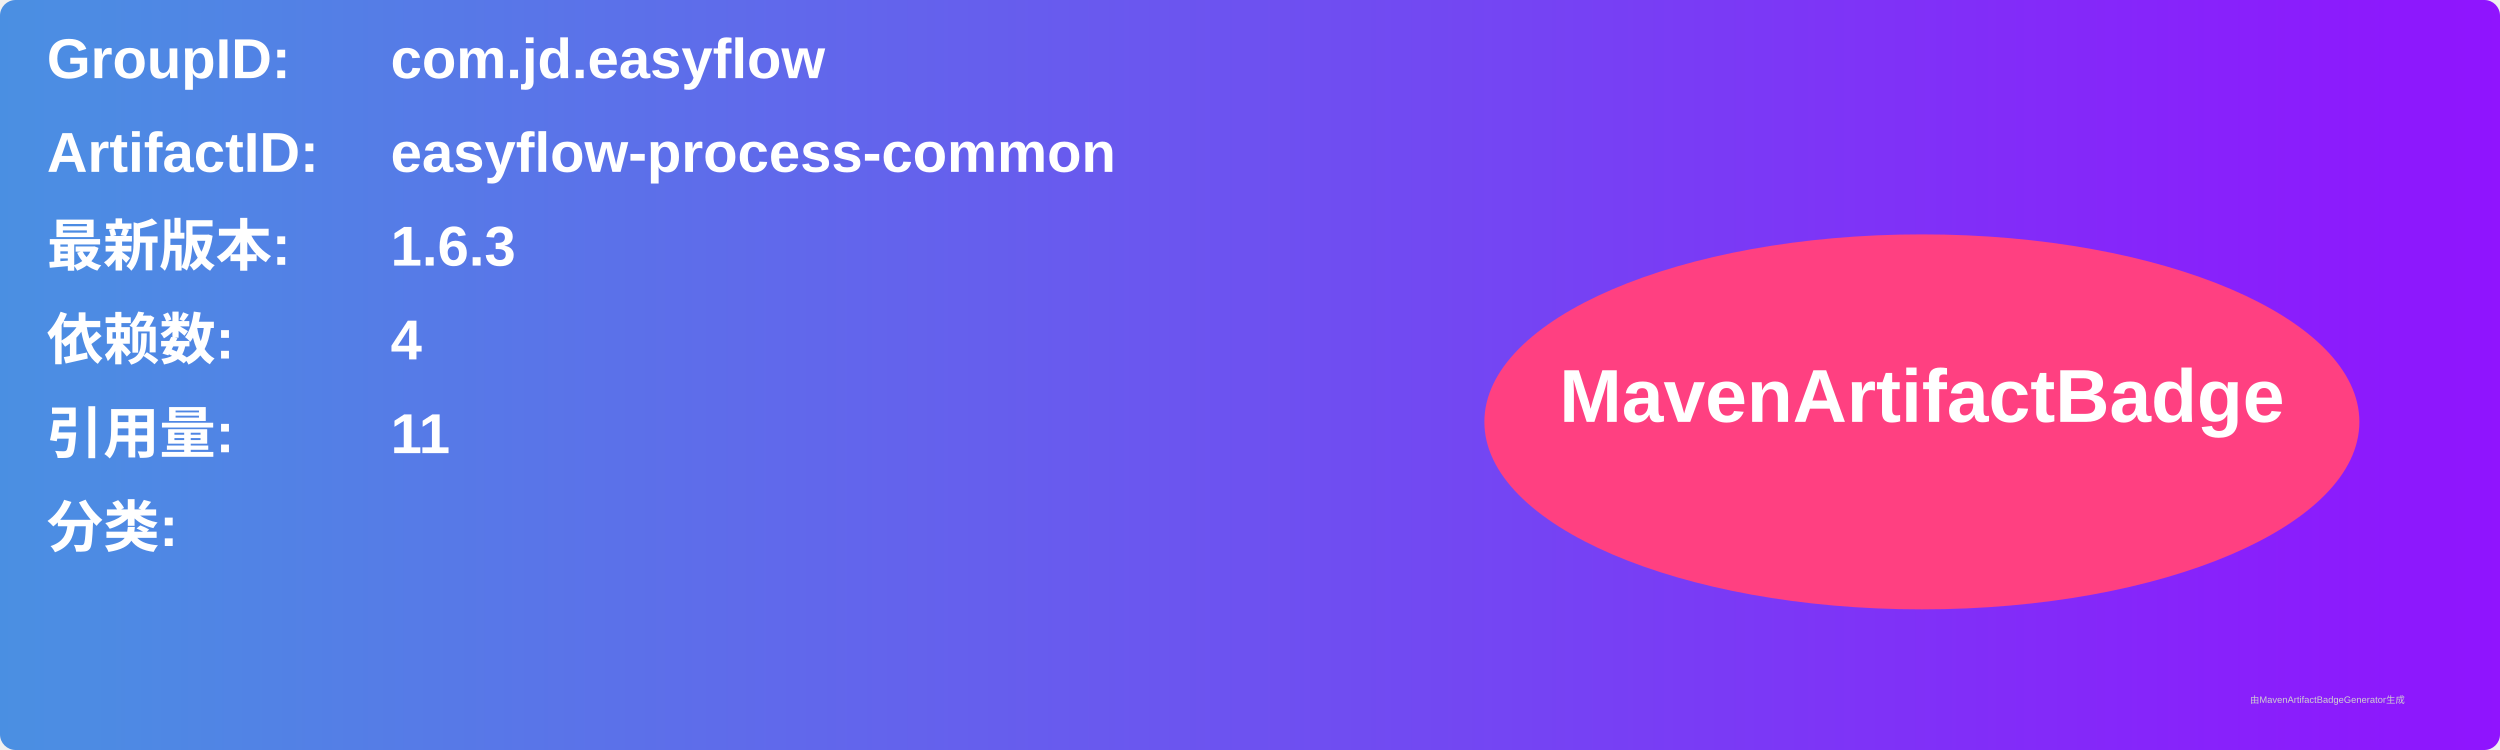
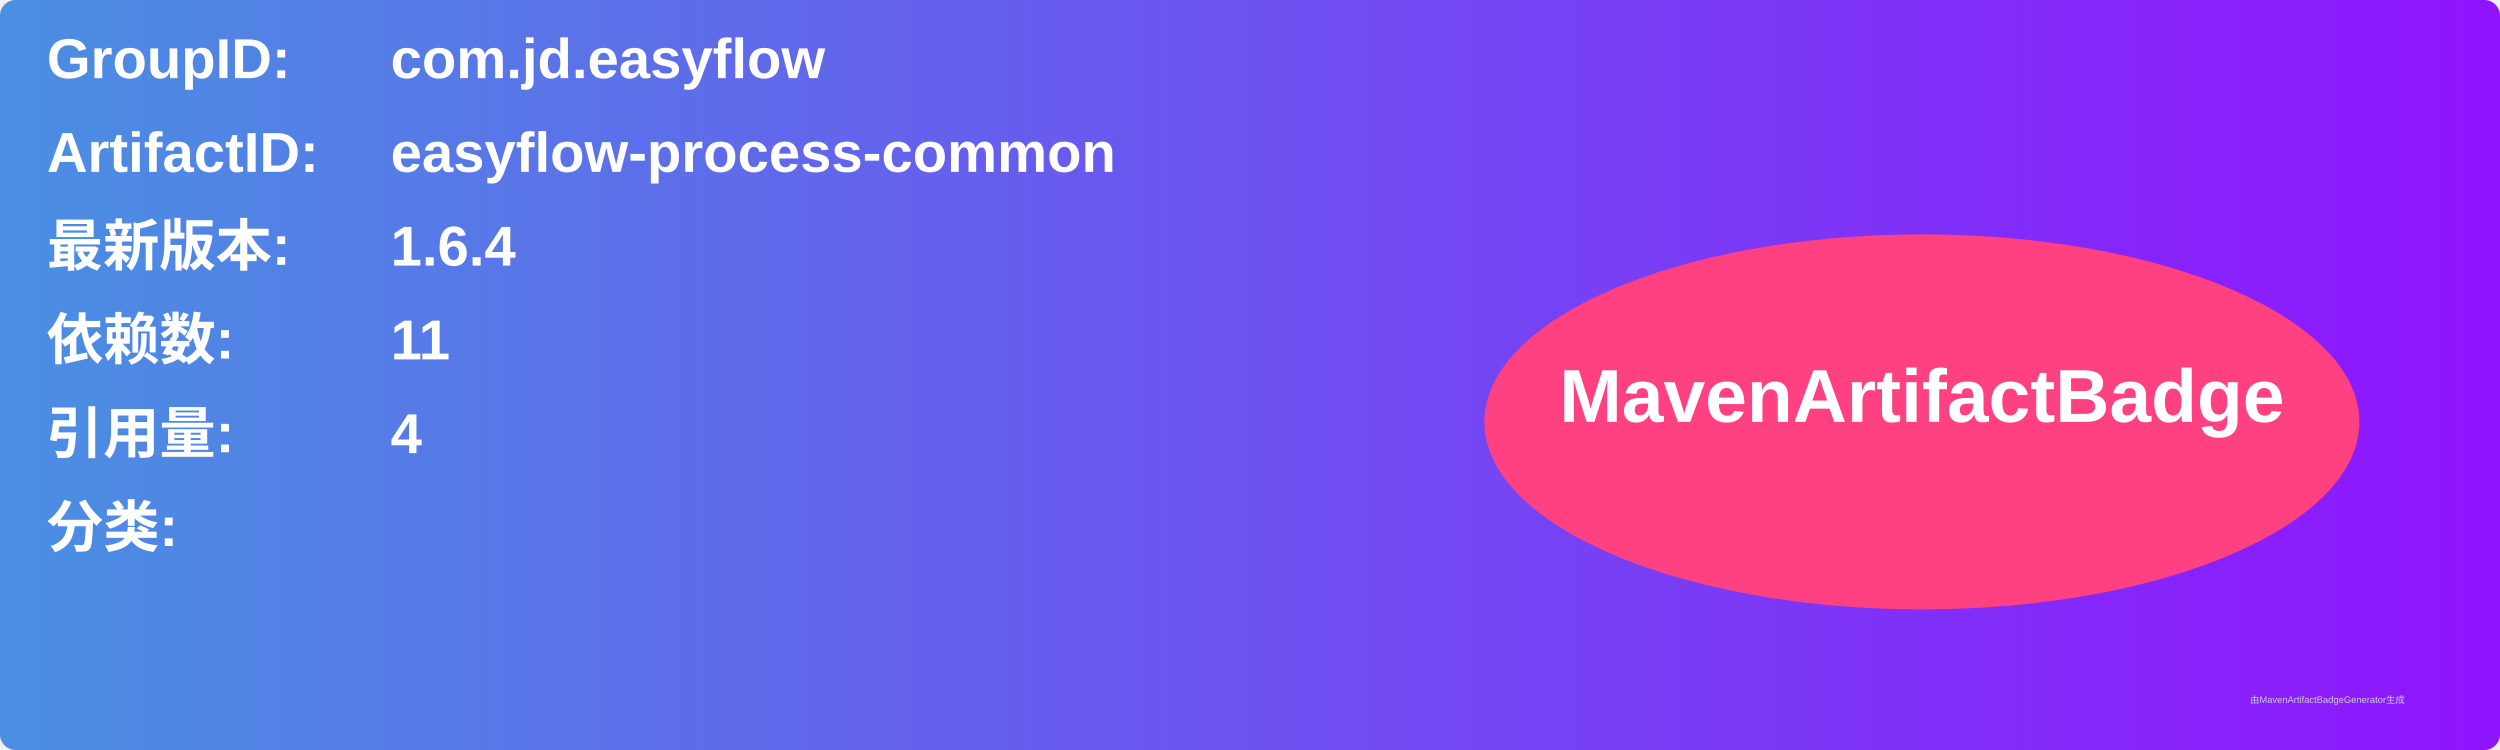
<svg xmlns="http://www.w3.org/2000/svg" width="800" height="240" viewBox="0 0 800 240">
  <linearGradient id="grad" x1="0%" y1="0%" x2="100%" y2="0%">
    <stop offset="0%" stop-color="#4a90e2" />
    <stop offset="100%" stop-color="#9013fe" />
  </linearGradient>
  <rect width="100%" height="100%" rx="5" ry="5" fill="url(#grad)" />
  <g transform="translate(15, 15)">
    <text x="0" y="10" font-family="Arial" font-size="18" fill="white" font-weight="bold" width="260">GroupID:</text>
    <text x="110" y="10" font-family="Arial" font-size="18" fill="white" font-weight="bold" width="460">com.jd.easyflow</text>
    <text x="0" y="40" font-family="Arial" font-size="18" fill="white" font-weight="bold" width="260">ArtifactID:</text>
    <text x="110" y="40" font-family="Arial" font-size="18" fill="white" font-weight="bold" width="460">easyflow-process-common</text>
    <text x="0" y="70" font-family="Arial" font-size="18" fill="white" font-weight="bold">最新版本:</text>
    <text x="110" y="70" font-family="Arial" font-size="18" fill="white" font-weight="bold">
-       <tspan font-weight="bold">1.6.3</tspan>
+       <tspan font-weight="bold">1.6.4</tspan>
    </text>
    <text x="0" y="100" font-family="Arial" font-size="18" fill="white" font-weight="bold">依赖数: </text>
    <text x="110" y="100" font-family="Arial" font-size="18" fill="white">
-       <tspan font-weight="bold">4</tspan>
+       <tspan font-weight="bold">11</tspan>
    </text>
    <text x="0" y="130" font-family="Arial" font-size="18" fill="white" font-weight="bold">引用量: </text>
    <text x="110" y="130" font-family="Arial" font-size="18" fill="white">
-       <tspan font-weight="bold">11</tspan>
+       <tspan font-weight="bold">4</tspan>
    </text>
    <text x="0" y="160" font-family="Arial" font-size="18" fill="white" font-weight="bold">分类:</text>
    <text x="10" y="190" font-family="Arial" font-size="10" fill="white">
      <tspan font-weight="bold" />
    </text>
    <ellipse cx="600" cy="120" rx="140" ry="60" fill="#ff4081" />
    <text x="600" y="120" text-anchor="middle" font-family="Arial" font-size="24" fill="white" font-weight="bold">MavenArtifactBadge</text>
  </g>
  <text x="720" y="225" font-family="Arial" font-size="3" fill="#d0d0d0">由MavenArtifactBadgeGenerator生成</text>
</svg>
